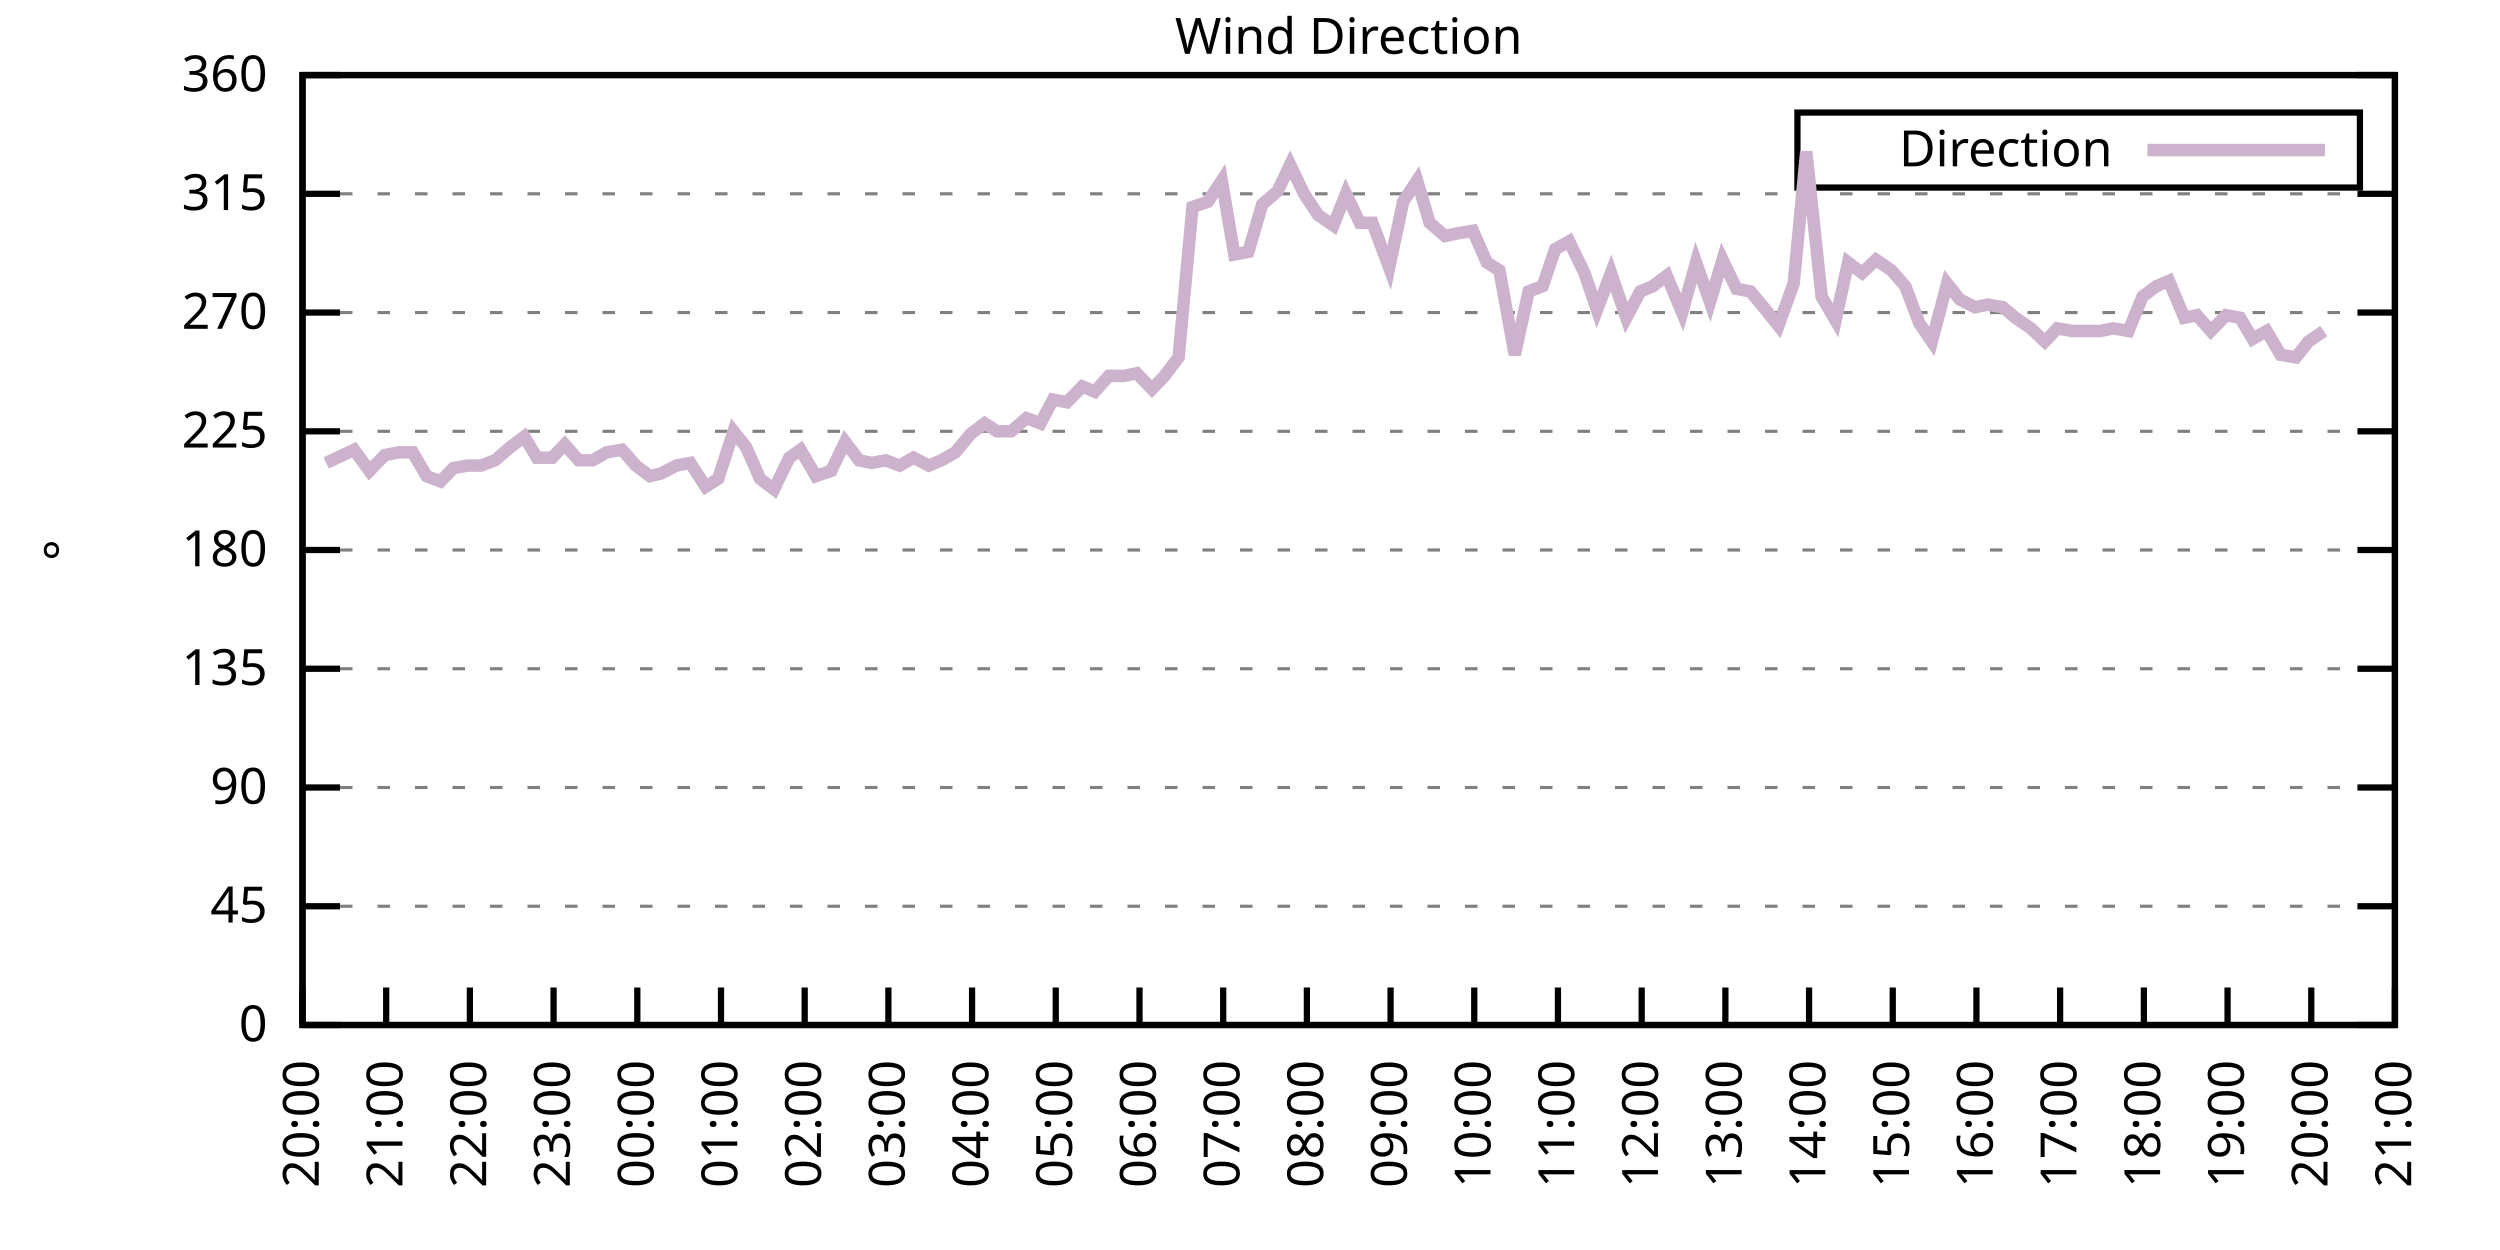
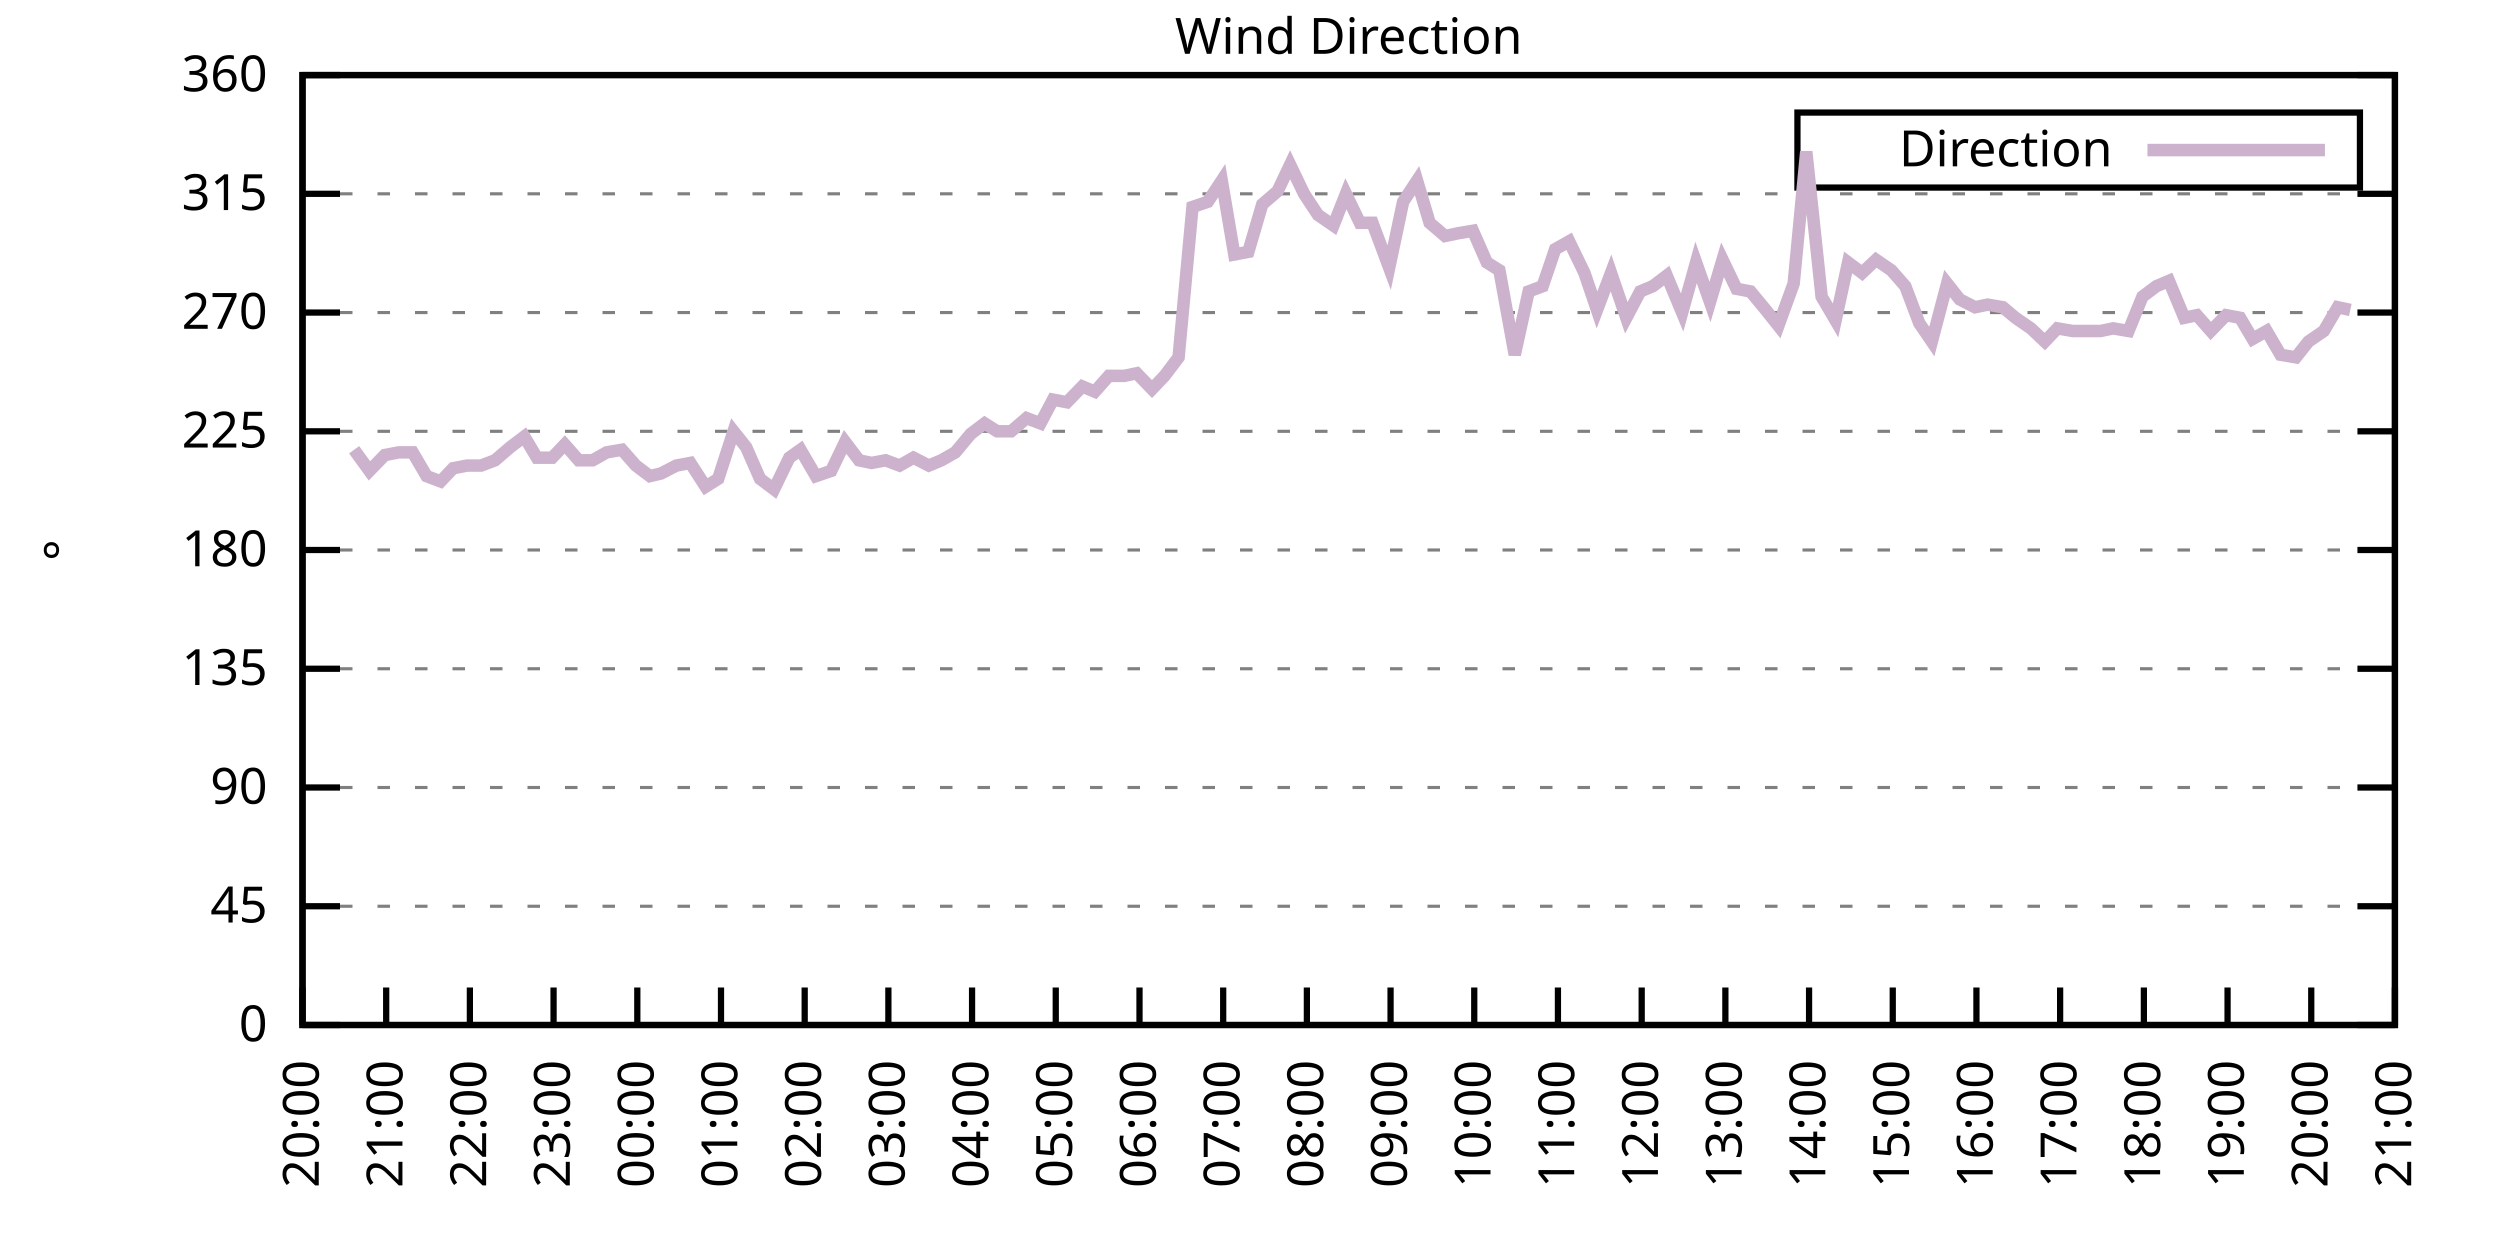
<svg xmlns="http://www.w3.org/2000/svg" xmlns:xlink="http://www.w3.org/1999/xlink" width="400" height="200" viewBox="0 0 400 200">
  <g id="gnuplot_canvas">
    <rect x="0" y="0" width="400" height="200" fill="none" />
    <defs>
      <circle id="gpDot" r="0.5" stroke-width="0.5" stroke="currentColor" />
      <path id="gpPt0" stroke-width="0.333" stroke="currentColor" d="M-1,0 h2 M0,-1 v2" />
      <path id="gpPt1" stroke-width="0.333" stroke="currentColor" d="M-1,-1 L1,1 M1,-1 L-1,1" />
      <path id="gpPt2" stroke-width="0.333" stroke="currentColor" d="M-1,0 L1,0 M0,-1 L0,1 M-1,-1 L1,1 M-1,1 L1,-1" />
      <rect id="gpPt3" stroke-width="0.333" stroke="currentColor" x="-1" y="-1" width="2" height="2" />
      <rect id="gpPt4" stroke-width="0.333" stroke="currentColor" fill="currentColor" x="-1" y="-1" width="2" height="2" />
      <circle id="gpPt5" stroke-width="0.333" stroke="currentColor" cx="0" cy="0" r="1" />
      <use xlink:href="#gpPt5" id="gpPt6" fill="currentColor" stroke="none" />
      <path id="gpPt7" stroke-width="0.333" stroke="currentColor" d="M0,-1.33 L-1.33,0.67 L1.33,0.67 z" />
      <use xlink:href="#gpPt7" id="gpPt8" fill="currentColor" stroke="none" />
      <use xlink:href="#gpPt7" id="gpPt9" stroke="currentColor" transform="rotate(180)" />
      <use xlink:href="#gpPt9" id="gpPt10" fill="currentColor" stroke="none" />
      <use xlink:href="#gpPt3" id="gpPt11" stroke="currentColor" transform="rotate(45)" />
      <use xlink:href="#gpPt11" id="gpPt12" fill="currentColor" stroke="none" />
      <path id="gpPt13" stroke-width="0.333" stroke="currentColor" d="M0,1.330 L1.265,0.411 L0.782,-1.067 L-0.782,-1.076 L-1.265,0.411 z" />
      <use xlink:href="#gpPt13" id="gpPt14" fill="currentColor" stroke="none" />
      <filter id="textbox" filterUnits="objectBoundingBox" x="0" y="0" height="1" width="1">
        <feFlood flood-color="white" flood-opacity="1" result="bgnd" />
        <feComposite in="SourceGraphic" in2="bgnd" operator="atop" />
      </filter>
      <filter id="greybox" filterUnits="objectBoundingBox" x="0" y="0" height="1" width="1">
        <feFlood flood-color="lightgrey" flood-opacity="1" result="grey" />
        <feComposite in="SourceGraphic" in2="grey" operator="atop" />
      </filter>
    </defs>
    <g fill="none" color="white" stroke="currentColor" stroke-width="1.00" stroke-linecap="butt" stroke-linejoin="miter">
</g>
    <g fill="none" color="black" stroke="currentColor" stroke-width="1.00" stroke-linecap="butt" stroke-linejoin="miter">
      <g stroke="none" shape-rendering="crispEdges">
        <polygon fill="rgb(255, 255, 255)" points="48.40,164.00 383.18,164.00 383.18,12.02 48.40,12.02 " />
      </g>
    </g>
    <g fill="none" color="black" stroke="currentColor" stroke-width="1.00" stroke-linecap="butt" stroke-linejoin="miter">
</g>
    <g fill="none" color="black" stroke="black" stroke-width="0.50" stroke-linecap="butt" stroke-linejoin="miter">
</g>
    <g fill="none" color="gray" stroke="currentColor" stroke-width="0.50" stroke-linecap="butt" stroke-linejoin="miter">
      <path stroke="gray" stroke-dasharray="2,4" class="gridline" d="M48.40,164.00 L383.19,164.00  " />
    </g>
    <g fill="none" color="gray" stroke="gray" stroke-width="1.00" stroke-linecap="butt" stroke-linejoin="miter">
</g>
    <g fill="none" color="black" stroke="currentColor" stroke-width="1.00" stroke-linecap="butt" stroke-linejoin="miter">
      <path stroke="black" d="M48.40,164.00 L54.40,164.00 M383.19,164.00 L377.19,164.00  " />
      <g transform="translate(42.80,166.60)" stroke="none" fill="black" font-family="Sans" font-size="8.00" text-anchor="end">
        <text>
          <tspan font-family="Sans"> 0</tspan>
        </text>
      </g>
    </g>
    <g fill="none" color="black" stroke="currentColor" stroke-width="1.00" stroke-linecap="butt" stroke-linejoin="miter">
</g>
    <g fill="none" color="black" stroke="black" stroke-width="0.50" stroke-linecap="butt" stroke-linejoin="miter">
</g>
    <g fill="none" color="gray" stroke="currentColor" stroke-width="0.50" stroke-linecap="butt" stroke-linejoin="miter">
      <path stroke="gray" stroke-dasharray="2,4" class="gridline" d="M48.40,145.00 L383.19,145.00  " />
    </g>
    <g fill="none" color="gray" stroke="gray" stroke-width="1.00" stroke-linecap="butt" stroke-linejoin="miter">
</g>
    <g fill="none" color="black" stroke="currentColor" stroke-width="1.00" stroke-linecap="butt" stroke-linejoin="miter">
      <path stroke="black" d="M48.40,145.00 L54.40,145.00 M383.19,145.00 L377.19,145.00  " />
      <g transform="translate(42.80,147.60)" stroke="none" fill="black" font-family="Sans" font-size="8.00" text-anchor="end">
        <text>
          <tspan font-family="Sans"> 45</tspan>
        </text>
      </g>
    </g>
    <g fill="none" color="black" stroke="currentColor" stroke-width="1.00" stroke-linecap="butt" stroke-linejoin="miter">
</g>
    <g fill="none" color="black" stroke="black" stroke-width="0.50" stroke-linecap="butt" stroke-linejoin="miter">
</g>
    <g fill="none" color="gray" stroke="currentColor" stroke-width="0.50" stroke-linecap="butt" stroke-linejoin="miter">
      <path stroke="gray" stroke-dasharray="2,4" class="gridline" d="M48.40,126.00 L383.19,126.00  " />
    </g>
    <g fill="none" color="gray" stroke="gray" stroke-width="1.00" stroke-linecap="butt" stroke-linejoin="miter">
</g>
    <g fill="none" color="black" stroke="currentColor" stroke-width="1.00" stroke-linecap="butt" stroke-linejoin="miter">
      <path stroke="black" d="M48.40,126.00 L54.40,126.00 M383.19,126.00 L377.19,126.00  " />
      <g transform="translate(42.80,128.60)" stroke="none" fill="black" font-family="Sans" font-size="8.00" text-anchor="end">
        <text>
          <tspan font-family="Sans"> 90</tspan>
        </text>
      </g>
    </g>
    <g fill="none" color="black" stroke="currentColor" stroke-width="1.00" stroke-linecap="butt" stroke-linejoin="miter">
</g>
    <g fill="none" color="black" stroke="black" stroke-width="0.50" stroke-linecap="butt" stroke-linejoin="miter">
</g>
    <g fill="none" color="gray" stroke="currentColor" stroke-width="0.50" stroke-linecap="butt" stroke-linejoin="miter">
      <path stroke="gray" stroke-dasharray="2,4" class="gridline" d="M48.40,107.00 L383.19,107.00  " />
    </g>
    <g fill="none" color="gray" stroke="gray" stroke-width="1.00" stroke-linecap="butt" stroke-linejoin="miter">
</g>
    <g fill="none" color="black" stroke="currentColor" stroke-width="1.00" stroke-linecap="butt" stroke-linejoin="miter">
      <path stroke="black" d="M48.40,107.00 L54.40,107.00 M383.19,107.00 L377.19,107.00  " />
      <g transform="translate(42.80,109.60)" stroke="none" fill="black" font-family="Sans" font-size="8.00" text-anchor="end">
        <text>
          <tspan font-family="Sans"> 135</tspan>
        </text>
      </g>
    </g>
    <g fill="none" color="black" stroke="currentColor" stroke-width="1.00" stroke-linecap="butt" stroke-linejoin="miter">
</g>
    <g fill="none" color="black" stroke="black" stroke-width="0.50" stroke-linecap="butt" stroke-linejoin="miter">
</g>
    <g fill="none" color="gray" stroke="currentColor" stroke-width="0.50" stroke-linecap="butt" stroke-linejoin="miter">
      <path stroke="gray" stroke-dasharray="2,4" class="gridline" d="M48.40,88.00 L383.19,88.00  " />
    </g>
    <g fill="none" color="gray" stroke="gray" stroke-width="1.00" stroke-linecap="butt" stroke-linejoin="miter">
</g>
    <g fill="none" color="black" stroke="currentColor" stroke-width="1.00" stroke-linecap="butt" stroke-linejoin="miter">
      <path stroke="black" d="M48.40,88.00 L54.40,88.00 M383.19,88.00 L377.19,88.00  " />
      <g transform="translate(42.80,90.60)" stroke="none" fill="black" font-family="Sans" font-size="8.00" text-anchor="end">
        <text>
          <tspan font-family="Sans"> 180</tspan>
        </text>
      </g>
    </g>
    <g fill="none" color="black" stroke="currentColor" stroke-width="1.00" stroke-linecap="butt" stroke-linejoin="miter">
</g>
    <g fill="none" color="black" stroke="black" stroke-width="0.50" stroke-linecap="butt" stroke-linejoin="miter">
</g>
    <g fill="none" color="gray" stroke="currentColor" stroke-width="0.50" stroke-linecap="butt" stroke-linejoin="miter">
      <path stroke="gray" stroke-dasharray="2,4" class="gridline" d="M48.40,69.01 L383.19,69.01  " />
    </g>
    <g fill="none" color="gray" stroke="gray" stroke-width="1.00" stroke-linecap="butt" stroke-linejoin="miter">
</g>
    <g fill="none" color="black" stroke="currentColor" stroke-width="1.00" stroke-linecap="butt" stroke-linejoin="miter">
      <path stroke="black" d="M48.40,69.01 L54.40,69.01 M383.19,69.01 L377.19,69.01  " />
      <g transform="translate(42.80,71.61)" stroke="none" fill="black" font-family="Sans" font-size="8.00" text-anchor="end">
        <text>
          <tspan font-family="Sans"> 225</tspan>
        </text>
      </g>
    </g>
    <g fill="none" color="black" stroke="currentColor" stroke-width="1.00" stroke-linecap="butt" stroke-linejoin="miter">
</g>
    <g fill="none" color="black" stroke="black" stroke-width="0.50" stroke-linecap="butt" stroke-linejoin="miter">
</g>
    <g fill="none" color="gray" stroke="currentColor" stroke-width="0.50" stroke-linecap="butt" stroke-linejoin="miter">
      <path stroke="gray" stroke-dasharray="2,4" class="gridline" d="M48.40,50.01 L383.19,50.01  " />
    </g>
    <g fill="none" color="gray" stroke="gray" stroke-width="1.00" stroke-linecap="butt" stroke-linejoin="miter">
</g>
    <g fill="none" color="black" stroke="currentColor" stroke-width="1.00" stroke-linecap="butt" stroke-linejoin="miter">
      <path stroke="black" d="M48.40,50.01 L54.40,50.01 M383.19,50.01 L377.19,50.01  " />
      <g transform="translate(42.80,52.61)" stroke="none" fill="black" font-family="Sans" font-size="8.00" text-anchor="end">
        <text>
          <tspan font-family="Sans"> 270</tspan>
        </text>
      </g>
    </g>
    <g fill="none" color="black" stroke="currentColor" stroke-width="1.00" stroke-linecap="butt" stroke-linejoin="miter">
</g>
    <g fill="none" color="black" stroke="black" stroke-width="0.50" stroke-linecap="butt" stroke-linejoin="miter">
</g>
    <g fill="none" color="gray" stroke="currentColor" stroke-width="0.50" stroke-linecap="butt" stroke-linejoin="miter">
      <path stroke="gray" stroke-dasharray="2,4" class="gridline" d="M48.40,31.01 L383.19,31.01  " />
    </g>
    <g fill="none" color="gray" stroke="gray" stroke-width="1.00" stroke-linecap="butt" stroke-linejoin="miter">
</g>
    <g fill="none" color="black" stroke="currentColor" stroke-width="1.00" stroke-linecap="butt" stroke-linejoin="miter">
      <path stroke="black" d="M48.40,31.01 L54.40,31.01 M383.19,31.01 L377.19,31.01  " />
      <g transform="translate(42.80,33.61)" stroke="none" fill="black" font-family="Sans" font-size="8.00" text-anchor="end">
        <text>
          <tspan font-family="Sans"> 315</tspan>
        </text>
      </g>
    </g>
    <g fill="none" color="black" stroke="currentColor" stroke-width="1.00" stroke-linecap="butt" stroke-linejoin="miter">
</g>
    <g fill="none" color="black" stroke="black" stroke-width="0.50" stroke-linecap="butt" stroke-linejoin="miter">
</g>
    <g fill="none" color="gray" stroke="currentColor" stroke-width="0.50" stroke-linecap="butt" stroke-linejoin="miter">
      <path stroke="gray" stroke-dasharray="2,4" class="gridline" d="M48.40,12.01 L383.19,12.01  " />
    </g>
    <g fill="none" color="gray" stroke="gray" stroke-width="1.00" stroke-linecap="butt" stroke-linejoin="miter">
</g>
    <g fill="none" color="black" stroke="currentColor" stroke-width="1.00" stroke-linecap="butt" stroke-linejoin="miter">
      <path stroke="black" d="M48.40,12.01 L54.40,12.01 M383.19,12.01 L377.19,12.01  " />
      <g transform="translate(42.80,14.61)" stroke="none" fill="black" font-family="Sans" font-size="8.00" text-anchor="end">
        <text>
          <tspan font-family="Sans"> 360</tspan>
        </text>
      </g>
    </g>
    <g fill="none" color="black" stroke="currentColor" stroke-width="1.00" stroke-linecap="butt" stroke-linejoin="miter">
      <path stroke="black" d="M48.40,164.00 L48.40,158.00  " />
      <g transform="translate(51.00,169.60) rotate(270.00)" stroke="none" fill="black" font-family="Sans" font-size="8.00" text-anchor="end">
        <text>
          <tspan font-family="Sans">20:00</tspan>
        </text>
      </g>
    </g>
    <g fill="none" color="black" stroke="currentColor" stroke-width="1.00" stroke-linecap="butt" stroke-linejoin="miter">
      <path stroke="black" d="M61.79,164.00 L61.79,158.00  " />
      <g transform="translate(64.39,169.60) rotate(270.00)" stroke="none" fill="black" font-family="Sans" font-size="8.00" text-anchor="end">
        <text>
          <tspan font-family="Sans">21:00</tspan>
        </text>
      </g>
    </g>
    <g fill="none" color="black" stroke="currentColor" stroke-width="1.00" stroke-linecap="butt" stroke-linejoin="miter">
      <path stroke="black" d="M75.18,164.00 L75.18,158.00  " />
      <g transform="translate(77.78,169.60) rotate(270.00)" stroke="none" fill="black" font-family="Sans" font-size="8.00" text-anchor="end">
        <text>
          <tspan font-family="Sans">22:00</tspan>
        </text>
      </g>
    </g>
    <g fill="none" color="black" stroke="currentColor" stroke-width="1.00" stroke-linecap="butt" stroke-linejoin="miter">
      <path stroke="black" d="M88.57,164.00 L88.57,158.00  " />
      <g transform="translate(91.17,169.60) rotate(270.00)" stroke="none" fill="black" font-family="Sans" font-size="8.00" text-anchor="end">
        <text>
          <tspan font-family="Sans">23:00</tspan>
        </text>
      </g>
    </g>
    <g fill="none" color="black" stroke="currentColor" stroke-width="1.00" stroke-linecap="butt" stroke-linejoin="miter">
      <path stroke="black" d="M101.97,164.00 L101.97,158.00  " />
      <g transform="translate(104.57,169.60) rotate(270.00)" stroke="none" fill="black" font-family="Sans" font-size="8.00" text-anchor="end">
        <text>
          <tspan font-family="Sans">00:00</tspan>
        </text>
      </g>
    </g>
    <g fill="none" color="black" stroke="currentColor" stroke-width="1.00" stroke-linecap="butt" stroke-linejoin="miter">
      <path stroke="black" d="M115.36,164.00 L115.36,158.00  " />
      <g transform="translate(117.96,169.60) rotate(270.00)" stroke="none" fill="black" font-family="Sans" font-size="8.00" text-anchor="end">
        <text>
          <tspan font-family="Sans">01:00</tspan>
        </text>
      </g>
    </g>
    <g fill="none" color="black" stroke="currentColor" stroke-width="1.00" stroke-linecap="butt" stroke-linejoin="miter">
      <path stroke="black" d="M128.75,164.00 L128.75,158.00  " />
      <g transform="translate(131.35,169.60) rotate(270.00)" stroke="none" fill="black" font-family="Sans" font-size="8.00" text-anchor="end">
        <text>
          <tspan font-family="Sans">02:00</tspan>
        </text>
      </g>
    </g>
    <g fill="none" color="black" stroke="currentColor" stroke-width="1.00" stroke-linecap="butt" stroke-linejoin="miter">
      <path stroke="black" d="M142.14,164.00 L142.14,158.00  " />
      <g transform="translate(144.74,169.60) rotate(270.00)" stroke="none" fill="black" font-family="Sans" font-size="8.00" text-anchor="end">
        <text>
          <tspan font-family="Sans">03:00</tspan>
        </text>
      </g>
    </g>
    <g fill="none" color="black" stroke="currentColor" stroke-width="1.00" stroke-linecap="butt" stroke-linejoin="miter">
      <path stroke="black" d="M155.53,164.00 L155.53,158.00  " />
      <g transform="translate(158.13,169.60) rotate(270.00)" stroke="none" fill="black" font-family="Sans" font-size="8.00" text-anchor="end">
        <text>
          <tspan font-family="Sans">04:00</tspan>
        </text>
      </g>
    </g>
    <g fill="none" color="black" stroke="currentColor" stroke-width="1.00" stroke-linecap="butt" stroke-linejoin="miter">
      <path stroke="black" d="M168.92,164.00 L168.92,158.00  " />
      <g transform="translate(171.52,169.60) rotate(270.00)" stroke="none" fill="black" font-family="Sans" font-size="8.00" text-anchor="end">
        <text>
          <tspan font-family="Sans">05:00</tspan>
        </text>
      </g>
    </g>
    <g fill="none" color="black" stroke="currentColor" stroke-width="1.00" stroke-linecap="butt" stroke-linejoin="miter">
      <path stroke="black" d="M182.32,164.00 L182.32,158.00  " />
      <g transform="translate(184.92,169.60) rotate(270.00)" stroke="none" fill="black" font-family="Sans" font-size="8.00" text-anchor="end">
        <text>
          <tspan font-family="Sans">06:00</tspan>
        </text>
      </g>
    </g>
    <g fill="none" color="black" stroke="currentColor" stroke-width="1.00" stroke-linecap="butt" stroke-linejoin="miter">
      <path stroke="black" d="M195.71,164.00 L195.71,158.00  " />
      <g transform="translate(198.31,169.60) rotate(270.00)" stroke="none" fill="black" font-family="Sans" font-size="8.00" text-anchor="end">
        <text>
          <tspan font-family="Sans">07:00</tspan>
        </text>
      </g>
    </g>
    <g fill="none" color="black" stroke="currentColor" stroke-width="1.00" stroke-linecap="butt" stroke-linejoin="miter">
      <path stroke="black" d="M209.10,164.00 L209.10,158.00  " />
      <g transform="translate(211.70,169.60) rotate(270.00)" stroke="none" fill="black" font-family="Sans" font-size="8.00" text-anchor="end">
        <text>
          <tspan font-family="Sans">08:00</tspan>
        </text>
      </g>
    </g>
    <g fill="none" color="black" stroke="currentColor" stroke-width="1.00" stroke-linecap="butt" stroke-linejoin="miter">
      <path stroke="black" d="M222.49,164.00 L222.49,158.00  " />
      <g transform="translate(225.09,169.60) rotate(270.00)" stroke="none" fill="black" font-family="Sans" font-size="8.00" text-anchor="end">
        <text>
          <tspan font-family="Sans">09:00</tspan>
        </text>
      </g>
    </g>
    <g fill="none" color="black" stroke="currentColor" stroke-width="1.00" stroke-linecap="butt" stroke-linejoin="miter">
      <path stroke="black" d="M235.88,164.00 L235.88,158.00  " />
      <g transform="translate(238.48,169.60) rotate(270.00)" stroke="none" fill="black" font-family="Sans" font-size="8.00" text-anchor="end">
        <text>
          <tspan font-family="Sans">10:00</tspan>
        </text>
      </g>
    </g>
    <g fill="none" color="black" stroke="currentColor" stroke-width="1.00" stroke-linecap="butt" stroke-linejoin="miter">
      <path stroke="black" d="M249.27,164.00 L249.27,158.00  " />
      <g transform="translate(251.87,169.60) rotate(270.00)" stroke="none" fill="black" font-family="Sans" font-size="8.00" text-anchor="end">
        <text>
          <tspan font-family="Sans">11:00</tspan>
        </text>
      </g>
    </g>
    <g fill="none" color="black" stroke="currentColor" stroke-width="1.00" stroke-linecap="butt" stroke-linejoin="miter">
      <path stroke="black" d="M262.67,164.00 L262.67,158.00  " />
      <g transform="translate(265.27,169.60) rotate(270.00)" stroke="none" fill="black" font-family="Sans" font-size="8.00" text-anchor="end">
        <text>
          <tspan font-family="Sans">12:00</tspan>
        </text>
      </g>
    </g>
    <g fill="none" color="black" stroke="currentColor" stroke-width="1.00" stroke-linecap="butt" stroke-linejoin="miter">
      <path stroke="black" d="M276.06,164.00 L276.06,158.00  " />
      <g transform="translate(278.66,169.60) rotate(270.00)" stroke="none" fill="black" font-family="Sans" font-size="8.00" text-anchor="end">
        <text>
          <tspan font-family="Sans">13:00</tspan>
        </text>
      </g>
    </g>
    <g fill="none" color="black" stroke="currentColor" stroke-width="1.00" stroke-linecap="butt" stroke-linejoin="miter">
      <path stroke="black" d="M289.45,164.00 L289.45,158.00  " />
      <g transform="translate(292.05,169.60) rotate(270.00)" stroke="none" fill="black" font-family="Sans" font-size="8.00" text-anchor="end">
        <text>
          <tspan font-family="Sans">14:00</tspan>
        </text>
      </g>
    </g>
    <g fill="none" color="black" stroke="currentColor" stroke-width="1.00" stroke-linecap="butt" stroke-linejoin="miter">
      <path stroke="black" d="M302.84,164.00 L302.84,158.00  " />
      <g transform="translate(305.44,169.60) rotate(270.00)" stroke="none" fill="black" font-family="Sans" font-size="8.00" text-anchor="end">
        <text>
          <tspan font-family="Sans">15:00</tspan>
        </text>
      </g>
    </g>
    <g fill="none" color="black" stroke="currentColor" stroke-width="1.00" stroke-linecap="butt" stroke-linejoin="miter">
      <path stroke="black" d="M316.23,164.00 L316.23,158.00  " />
      <g transform="translate(318.83,169.60) rotate(270.00)" stroke="none" fill="black" font-family="Sans" font-size="8.00" text-anchor="end">
        <text>
          <tspan font-family="Sans">16:00</tspan>
        </text>
      </g>
    </g>
    <g fill="none" color="black" stroke="currentColor" stroke-width="1.00" stroke-linecap="butt" stroke-linejoin="miter">
      <path stroke="black" d="M329.62,164.00 L329.62,158.00  " />
      <g transform="translate(332.22,169.60) rotate(270.00)" stroke="none" fill="black" font-family="Sans" font-size="8.00" text-anchor="end">
        <text>
          <tspan font-family="Sans">17:00</tspan>
        </text>
      </g>
    </g>
    <g fill="none" color="black" stroke="currentColor" stroke-width="1.00" stroke-linecap="butt" stroke-linejoin="miter">
      <path stroke="black" d="M343.02,164.00 L343.02,158.00  " />
      <g transform="translate(345.62,169.60) rotate(270.00)" stroke="none" fill="black" font-family="Sans" font-size="8.00" text-anchor="end">
        <text>
          <tspan font-family="Sans">18:00</tspan>
        </text>
      </g>
    </g>
    <g fill="none" color="black" stroke="currentColor" stroke-width="1.00" stroke-linecap="butt" stroke-linejoin="miter">
      <path stroke="black" d="M356.41,164.00 L356.41,158.00  " />
      <g transform="translate(359.01,169.60) rotate(270.00)" stroke="none" fill="black" font-family="Sans" font-size="8.00" text-anchor="end">
        <text>
          <tspan font-family="Sans">19:00</tspan>
        </text>
      </g>
    </g>
    <g fill="none" color="black" stroke="currentColor" stroke-width="1.00" stroke-linecap="butt" stroke-linejoin="miter">
      <path stroke="black" d="M369.80,164.00 L369.80,158.00  " />
      <g transform="translate(372.40,169.60) rotate(270.00)" stroke="none" fill="black" font-family="Sans" font-size="8.00" text-anchor="end">
        <text>
          <tspan font-family="Sans">20:00</tspan>
        </text>
      </g>
    </g>
    <g fill="none" color="black" stroke="currentColor" stroke-width="1.00" stroke-linecap="butt" stroke-linejoin="miter">
      <path stroke="black" d="M383.19,164.00 L383.19,158.00  " />
      <g transform="translate(385.79,169.60) rotate(270.00)" stroke="none" fill="black" font-family="Sans" font-size="8.00" text-anchor="end">
        <text>
          <tspan font-family="Sans">21:00</tspan>
        </text>
      </g>
    </g>
    <g fill="none" color="black" stroke="currentColor" stroke-width="1.00" stroke-linecap="butt" stroke-linejoin="miter">
</g>
    <g fill="none" color="black" stroke="currentColor" stroke-width="1.00" stroke-linecap="butt" stroke-linejoin="miter">
      <path stroke="black" d="M48.40,12.01 L48.40,164.00 L383.19,164.00 L383.19,12.01 L48.40,12.01 Z  " />
    </g>
    <g fill="none" color="black" stroke="currentColor" stroke-width="1.00" stroke-linecap="butt" stroke-linejoin="miter">
</g>
    <g fill="none" color="black" stroke="currentColor" stroke-width="1.00" stroke-linecap="butt" stroke-linejoin="miter">
      <path stroke="black" d="M287.59,30.01 L287.59,18.01 L377.59,18.01 L377.59,30.01 L287.59,30.01 Z  " />
    </g>
    <g id="Wind_direction_plot_1">
      <g fill="none" color="white" stroke="black" stroke-width="2.00" stroke-linecap="butt" stroke-linejoin="miter">
</g>
      <g fill="none" color="black" stroke="currentColor" stroke-width="2.00" stroke-linecap="butt" stroke-linejoin="miter">
        <g transform="translate(337.99,26.61)" stroke="none" fill="black" font-family="Sans" font-size="8.00" text-anchor="end">
          <text>
            <tspan font-family="Sans">Direction</tspan>
          </text>
        </g>
      </g>
      <g fill="none" color="black" stroke="currentColor" stroke-width="2.00" stroke-linecap="butt" stroke-linejoin="miter">
-         <path stroke="rgb(204, 178, 204)" d="M343.59,24.01 L371.99,24.01 M52.19,74.07 L54.87,72.81 L56.66,71.96 L59.11,75.34 L61.57,72.81 L63.80,72.38   L66.03,72.38 L68.26,76.18 L70.50,77.03 L72.50,74.92 L74.74,74.49 L76.97,74.49 L79.20,73.65 L81.66,71.54   L83.89,69.85 L85.90,73.23 L88.35,73.23 L90.36,71.12 L92.59,73.65 L94.82,73.65 L97.06,72.38 L99.51,71.96   L101.74,74.49 L103.98,76.18 L105.76,75.76 L108.22,74.49 L110.45,74.07 L112.90,77.87 L114.91,76.61 L117.37,69.01   L119.38,71.54 L121.61,76.61 L123.84,78.29 L126.29,73.23 L128.08,71.96 L130.54,76.18 L132.99,75.34 L135.22,70.70   L137.45,73.65 L139.46,74.07 L141.69,73.65 L143.93,74.49 L146.16,73.23 L148.61,74.49 L150.62,73.65 L152.85,72.38   L155.31,69.43 L157.54,67.74 L159.55,69.01 L161.78,69.01 L164.24,66.90 L166.47,67.74 L168.48,63.94 L170.71,64.36   L173.17,61.83 L175.17,62.67 L177.41,60.14 L179.86,60.14 L181.87,59.72 L184.32,62.25 L186.33,60.14 L188.57,57.18   L190.80,33.12 L193.25,32.28 L195.48,28.90 L197.49,40.72 L199.73,40.30 L201.96,32.70 L204.41,30.59 L206.42,26.36   L208.65,31.01 L210.88,34.39 L213.34,36.08 L215.35,31.01 L217.58,35.65 L219.59,35.65 L222.27,42.83 L224.50,32.28   L226.73,28.90 L228.74,35.65 L231.20,37.76 L233.20,37.34 L235.66,36.92 L237.89,41.99 L239.90,43.25 L242.36,56.76   L244.59,46.63 L246.82,45.79 L248.83,39.87 L251.06,38.61 L253.51,43.67 L255.52,49.59 L257.76,43.67 L260.21,50.85   L262.44,46.63 L264.45,45.79 L266.68,44.10 L269.14,50.01 L271.37,41.99 L273.60,48.32 L275.61,41.56 L277.84,46.21   L280.07,46.63 L282.53,49.59 L284.54,52.12 L286.99,45.36 L289.00,24.25 L291.46,47.47 L293.69,51.27 L295.70,41.99   L297.93,43.67 L300.16,41.56 L302.62,43.25 L304.85,45.79 L307.08,51.70 L309.09,54.65 L311.54,45.36 L313.55,47.90   L316.01,49.16 L318.02,48.74 L320.47,49.16 L322.48,50.85 L324.94,52.54 L327.17,54.65 L329.18,52.54 L331.63,52.96   L333.64,52.96 L336.10,52.96 L338.10,52.54 L340.56,52.96 L342.79,47.47 L345.02,45.79 L347.03,44.94 L349.49,50.85   L351.50,50.43 L353.73,52.96 L356.18,50.43 L358.42,50.85 L360.42,54.23 L362.66,52.96 L364.89,56.76 L367.34,57.18   L369.35,54.65 L371.81,52.96  " />
+         <path stroke="rgb(204, 178, 204)" d="M343.59,24.01 L371.99,24.01 M56.66,71.96 L59.11,75.34 L61.57,72.81 L63.80,72.38 L66.03,72.38 L68.26,76.18   L70.50,77.03 L72.50,74.92 L74.74,74.49 L76.97,74.49 L79.20,73.65 L81.66,71.54 L83.89,69.85 L85.90,73.23   L88.35,73.23 L90.36,71.12 L92.59,73.65 L94.82,73.65 L97.06,72.38 L99.51,71.96 L101.74,74.49 L103.98,76.18   L105.76,75.76 L108.22,74.49 L110.45,74.07 L112.90,77.87 L114.91,76.61 L117.37,69.01 L119.38,71.54 L121.61,76.61   L123.84,78.29 L126.29,73.23 L128.08,71.96 L130.54,76.18 L132.99,75.34 L135.22,70.70 L137.45,73.65 L139.46,74.07   L141.69,73.65 L143.93,74.49 L146.16,73.23 L148.61,74.49 L150.62,73.65 L152.85,72.38 L155.31,69.43 L157.54,67.74   L159.55,69.01 L161.78,69.01 L164.24,66.90 L166.47,67.74 L168.48,63.94 L170.71,64.36 L173.17,61.83 L175.17,62.67   L177.41,60.14 L179.86,60.14 L181.87,59.72 L184.32,62.25 L186.33,60.14 L188.57,57.18 L190.80,33.12 L193.25,32.28   L195.48,28.90 L197.49,40.72 L199.73,40.30 L201.96,32.70 L204.41,30.59 L206.42,26.36 L208.65,31.01 L210.88,34.39   L213.34,36.08 L215.35,31.01 L217.58,35.65 L219.59,35.65 L222.27,42.83 L224.50,32.28 L226.73,28.90 L228.74,35.65   L231.20,37.76 L233.20,37.34 L235.66,36.92 L237.89,41.99 L239.90,43.25 L242.36,56.76 L244.59,46.63 L246.82,45.79   L248.83,39.87 L251.06,38.61 L253.51,43.67 L255.52,49.59 L257.76,43.67 L260.21,50.85 L262.44,46.63 L264.45,45.79   L266.68,44.10 L269.14,50.01 L271.37,41.99 L273.60,48.32 L275.61,41.56 L277.84,46.21 L280.07,46.63 L282.53,49.59   L284.54,52.12 L286.99,45.36 L289.00,24.25 L291.46,47.47 L293.69,51.27 L295.70,41.99 L297.93,43.67 L300.16,41.56   L302.62,43.25 L304.85,45.79 L307.08,51.70 L309.09,54.65 L311.54,45.36 L313.55,47.90 L316.01,49.16 L318.02,48.74   L320.47,49.16 L322.48,50.85 L324.94,52.54 L327.17,54.65 L329.18,52.54 L331.63,52.96 L333.64,52.96 L336.10,52.96   L338.10,52.54 L340.56,52.96 L342.79,47.47 L345.02,45.79 L347.03,44.94 L349.49,50.85 L351.50,50.43 L353.73,52.96   L356.18,50.43 L358.42,50.85 L360.42,54.23 L362.66,52.96 L364.89,56.76 L367.34,57.18 L369.35,54.65 L371.81,52.96   L374.04,49.16 L376.05,49.59  " />
      </g>
    </g>
    <g fill="none" color="black" stroke="currentColor" stroke-width="2.00" stroke-linecap="butt" stroke-linejoin="miter">
</g>
    <g fill="none" color="black" stroke="black" stroke-width="1.00" stroke-linecap="butt" stroke-linejoin="miter">
</g>
    <g fill="none" color="black" stroke="currentColor" stroke-width="1.00" stroke-linecap="butt" stroke-linejoin="miter">
      <path stroke="black" d="M48.40,12.01 L48.40,164.00 L383.19,164.00 L383.19,12.01 L48.40,12.01 Z  " />
      <g transform="translate(12.80,88.01) rotate(270.00)" stroke="none" fill="black" font-family="Sans" font-size="8.00" text-anchor="middle">
        <text>
          <tspan font-family="Sans">°</tspan>
        </text>
      </g>
    </g>
    <g fill="none" color="black" stroke="currentColor" stroke-width="1.00" stroke-linecap="butt" stroke-linejoin="miter">
</g>
    <g fill="none" color="black" stroke="currentColor" stroke-width="1.00" stroke-linecap="butt" stroke-linejoin="miter">
      <g transform="translate(215.79,8.61)" stroke="none" fill="black" font-family="Sans" font-size="8.00" text-anchor="middle">
        <text>
          <tspan font-family="Sans">Wind Direction</tspan>
        </text>
      </g>
    </g>
    <g fill="none" color="black" stroke="currentColor" stroke-width="1.00" stroke-linecap="butt" stroke-linejoin="miter">
</g>
  </g>
</svg>
